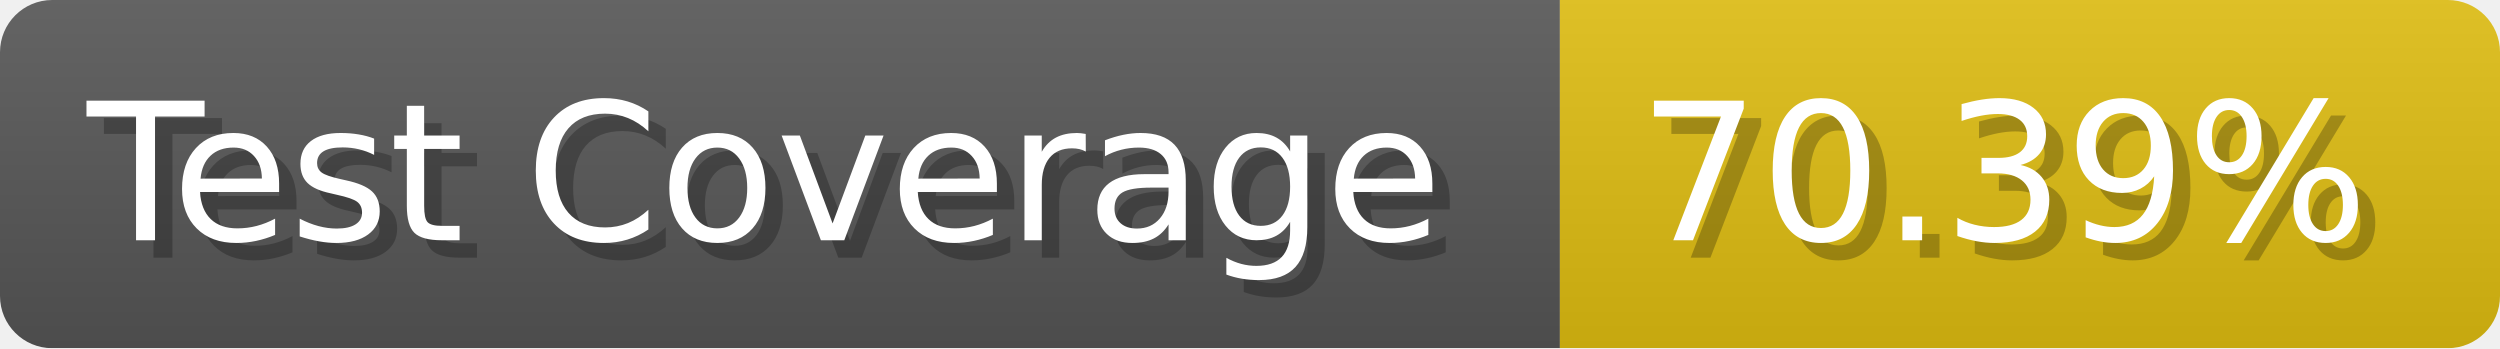
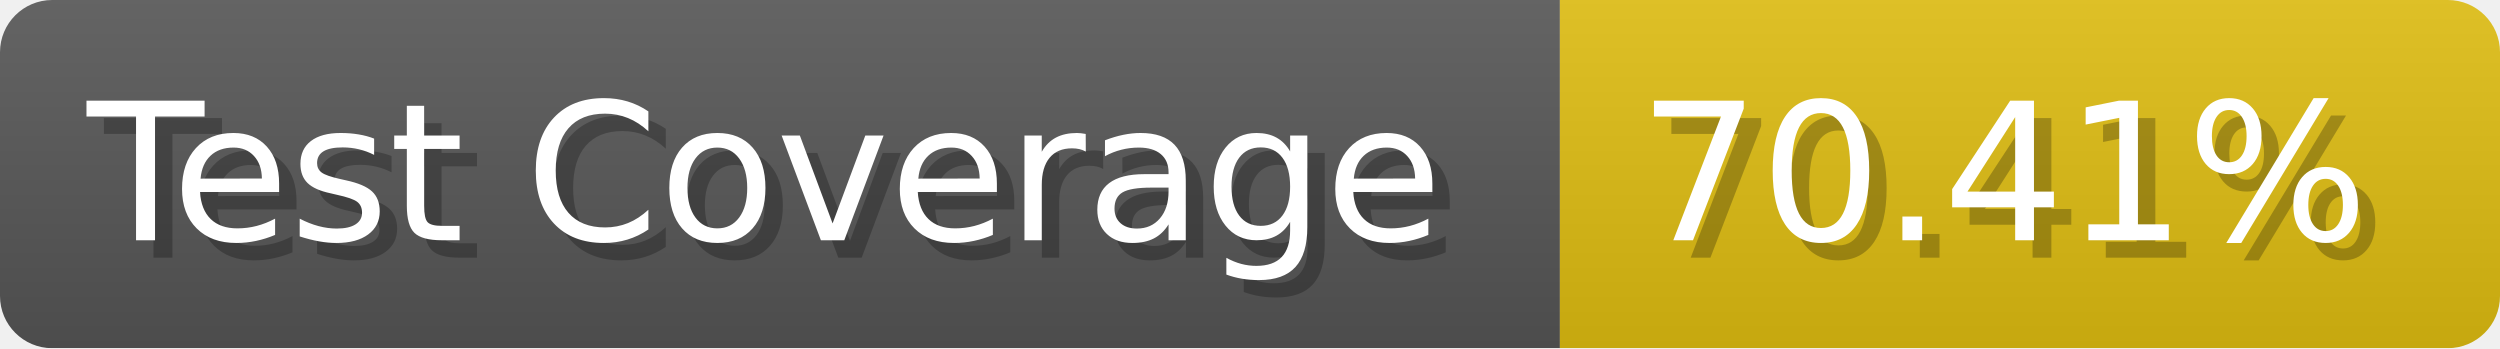
- <svg xmlns="http://www.w3.org/2000/svg" width="143.6" height="20" viewBox="0 0 1436 200" role="img" aria-label="Test Coverage: 70.39%">
+ <svg xmlns="http://www.w3.org/2000/svg" width="143.6" height="20" viewBox="0 0 1436 200" role="img" aria-label="Test Coverage: 70.41%">
  <linearGradient id="a" x2="0" y2="100%">
    <stop offset="0" stop-opacity=".1" stop-color="#EEE" />
    <stop offset="1" stop-opacity=".1" />
  </linearGradient>
  <mask id="m">
    <rect width="1436" height="200" rx="30" fill="#FFF" />
  </mask>
  <g mask="url(#m)">
    <rect width="896" height="200" fill="#555" />
    <rect width="540" height="200" fill="#DB1" x="896" />
    <rect width="1436" height="200" fill="url(#a)" />
  </g>
  <g aria-hidden="true" fill="#fff" text-anchor="start" font-family="Verdana,DejaVu Sans,sans-serif" font-size="110">
    <text x="60" y="148" textLength="796" fill="#000" opacity="0.25">Test Coverage</text>
    <text x="50" y="138" textLength="796">Test Coverage</text>
-     <text x="951" y="148" textLength="440" fill="#000" opacity="0.25">70.39%</text>
-     <text x="941" y="138" textLength="440">70.39%</text>
+     <text x="951" y="148" textLength="440" fill="#000" opacity="0.25">70.41%</text>
+     <text x="941" y="138" textLength="440">70.41%</text>
  </g>
</svg>
